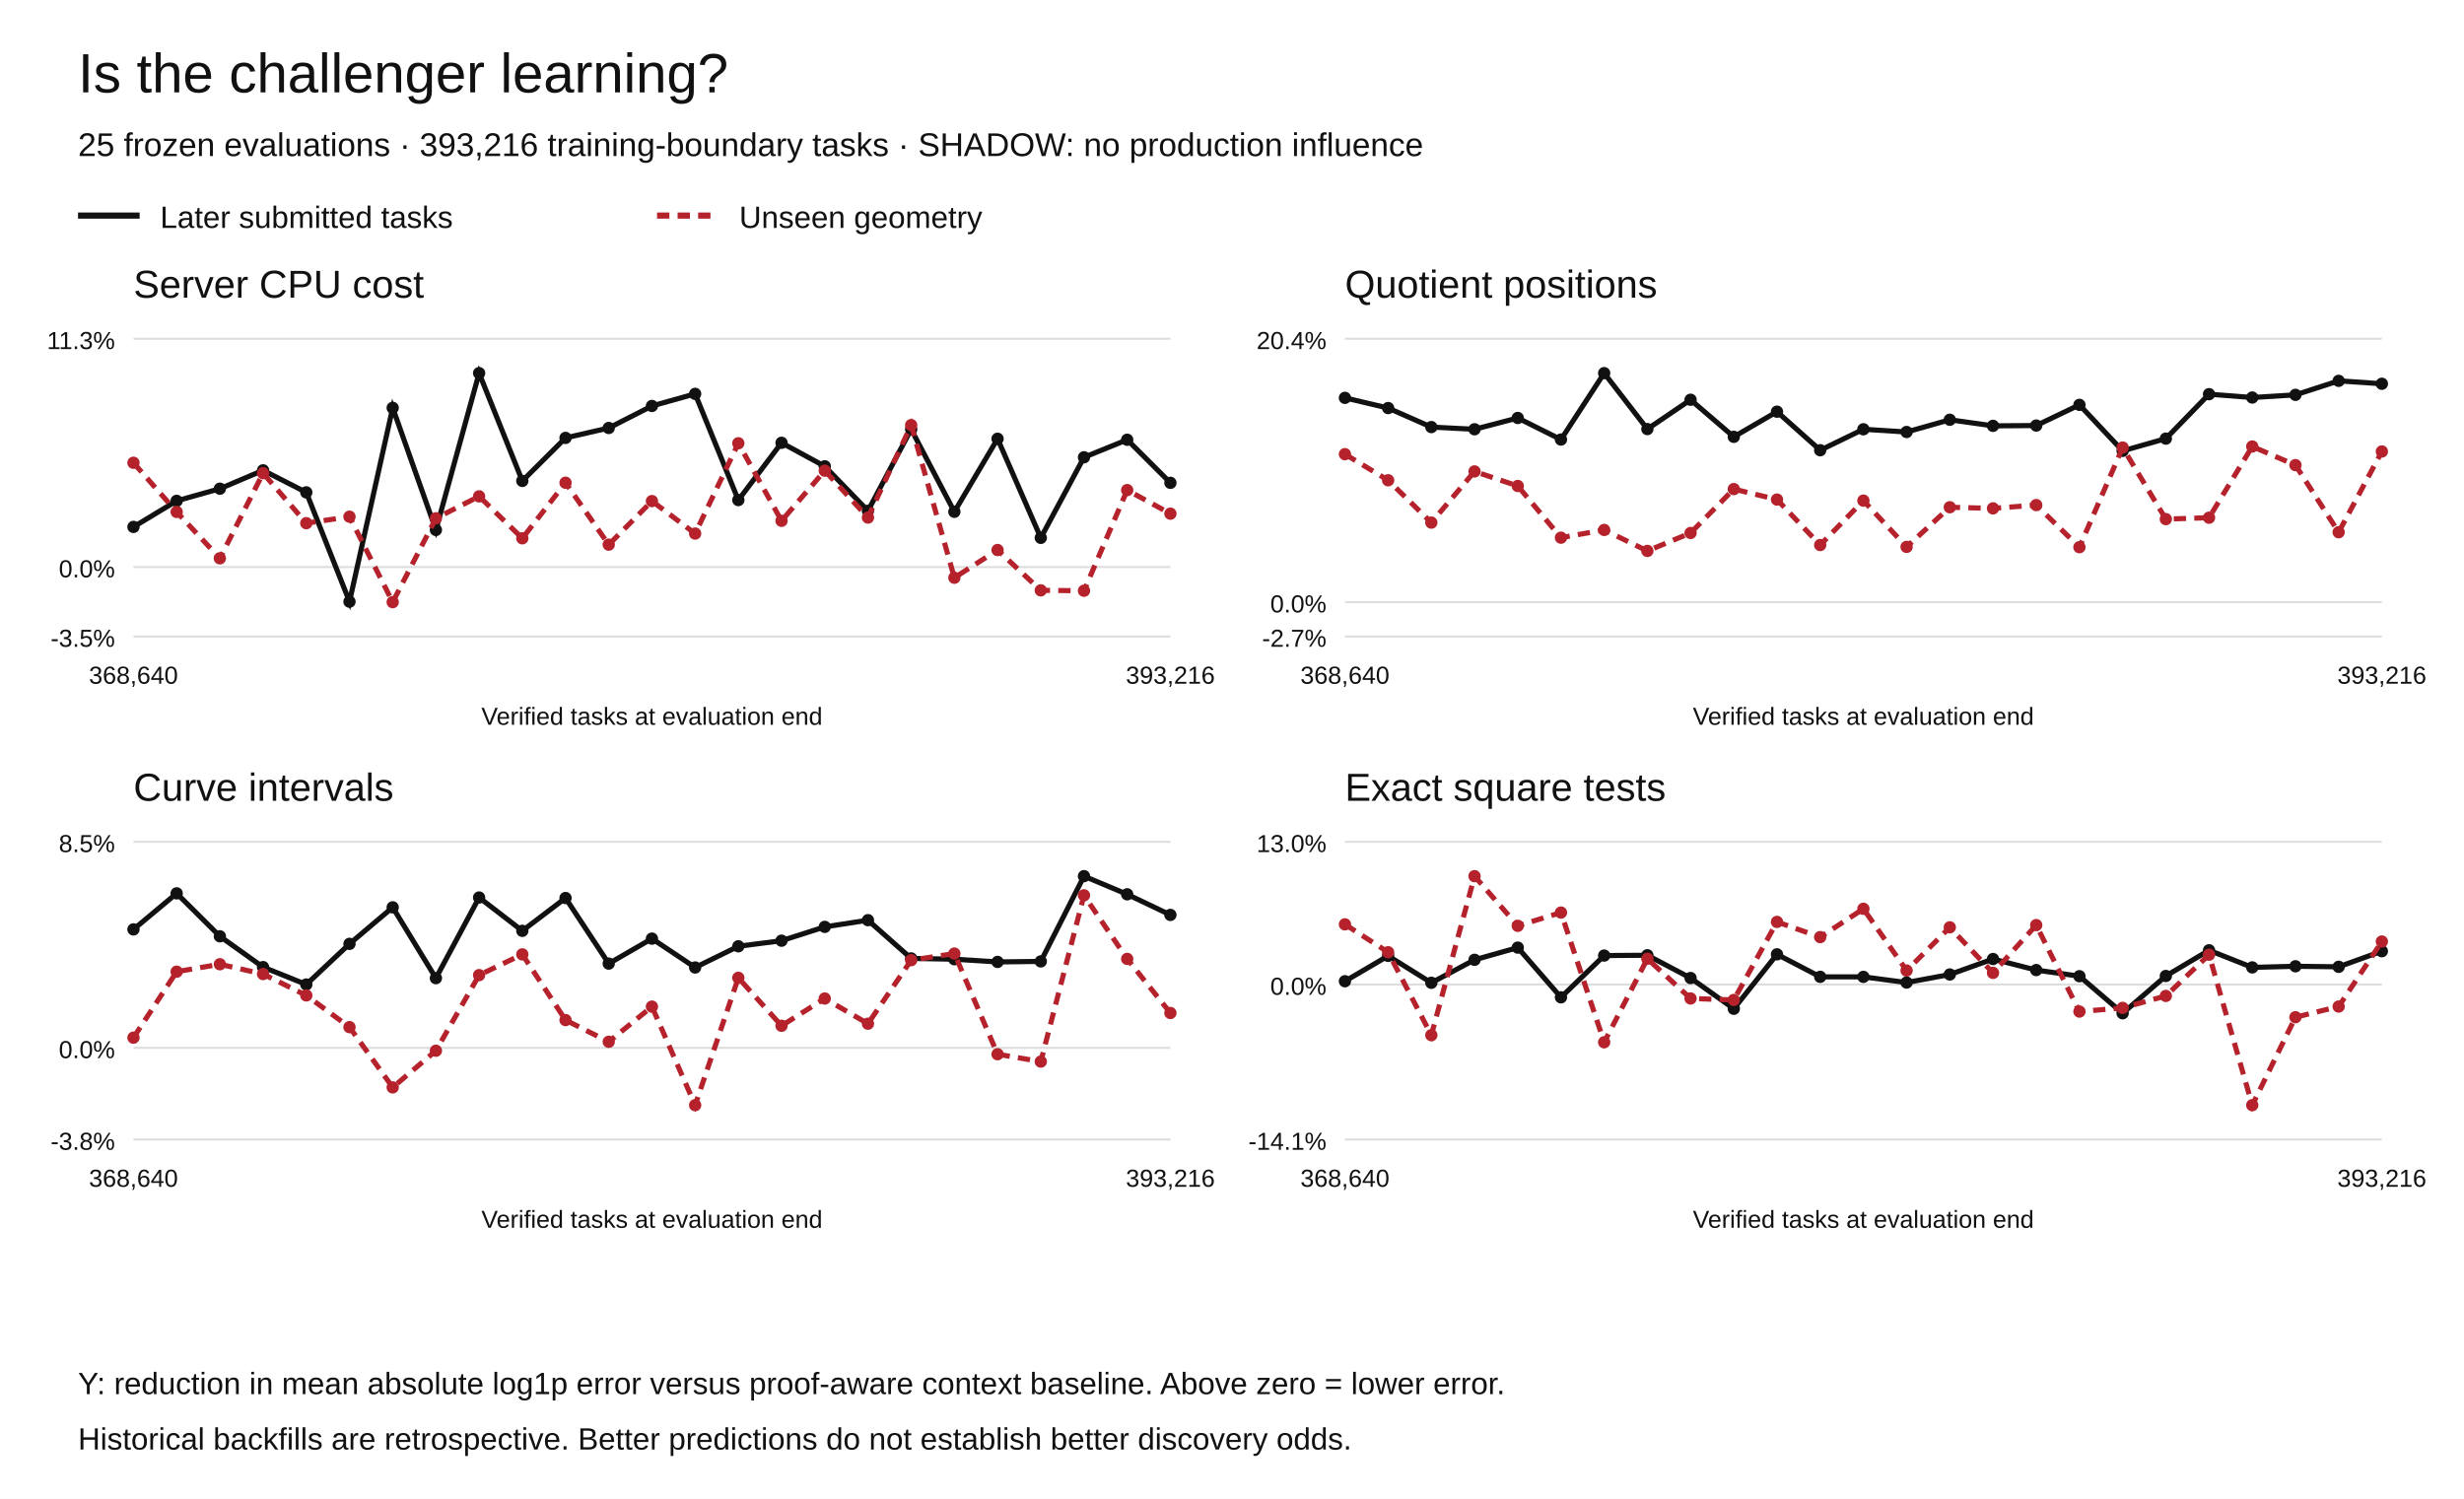
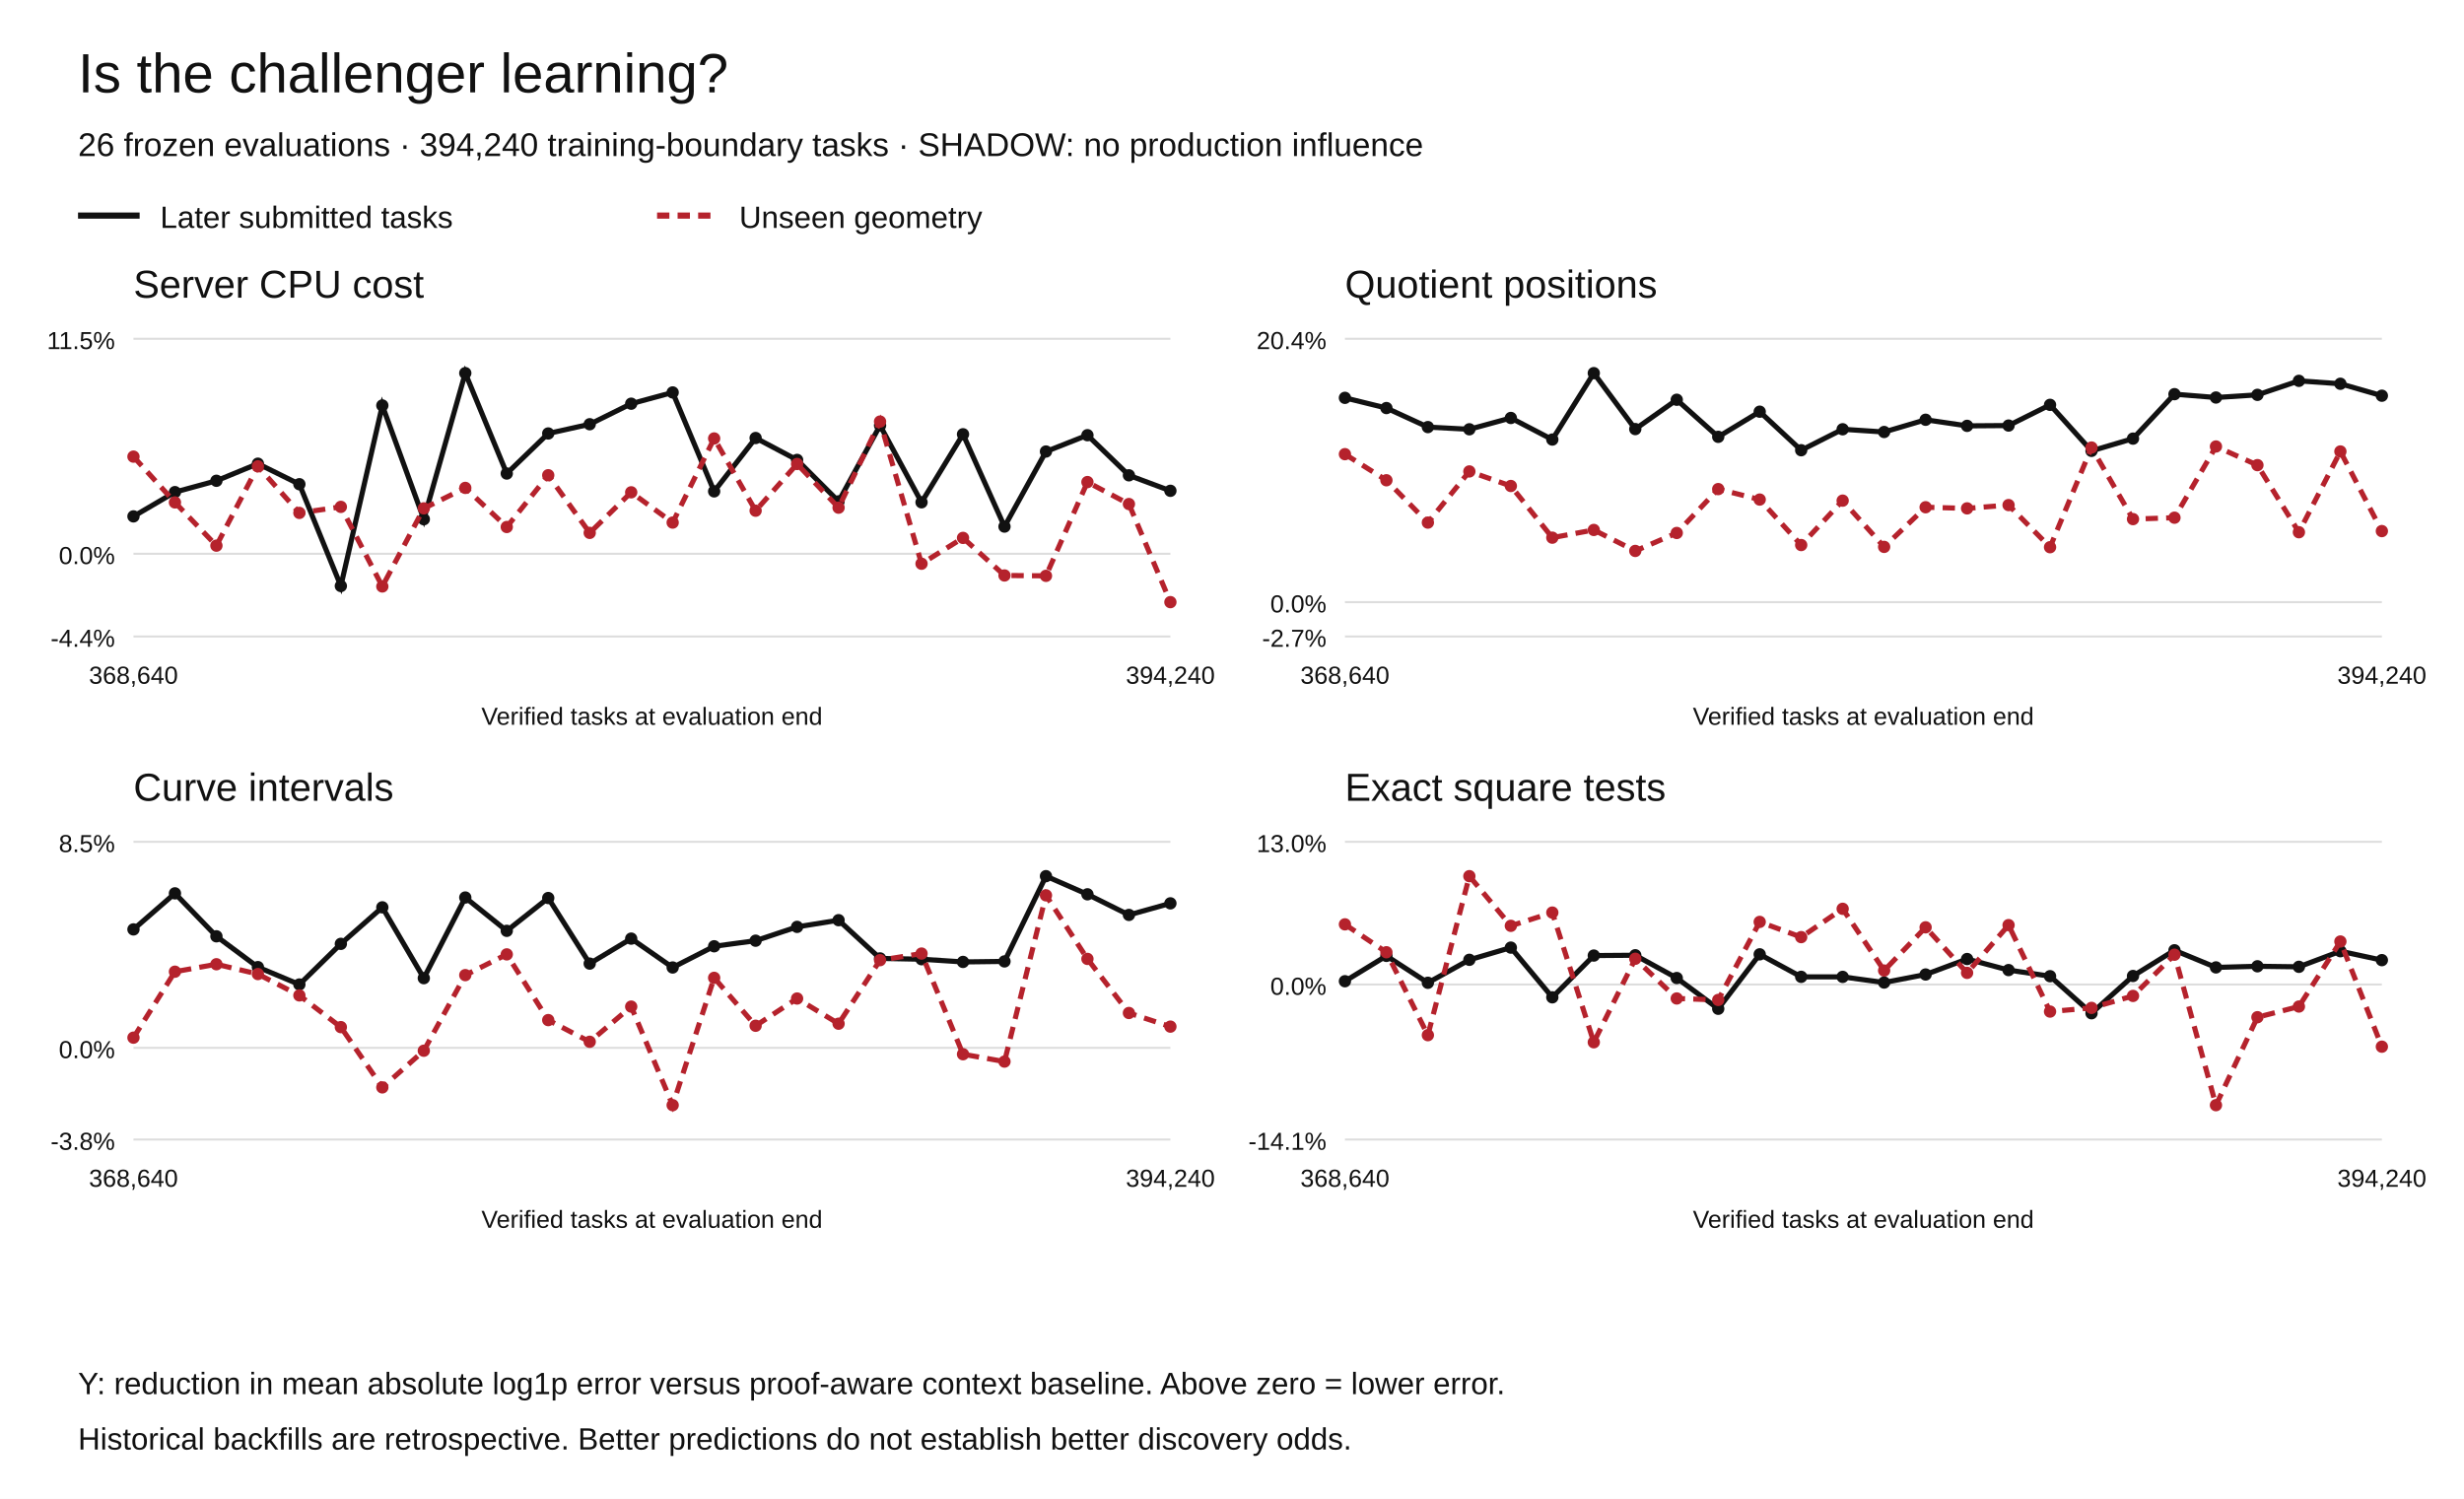
<svg xmlns="http://www.w3.org/2000/svg" width="1200" height="730" viewBox="0 0 1200 730" role="img" aria-labelledby="title desc">
  <rect width="1200" height="730" fill="white" />
  <g font-family="Arial,Helvetica,sans-serif" fill="#111">
    <text x="38" y="45" font-size="27">Is the challenger learning?</text>
-     <text x="38" y="76" font-size="16">25 frozen evaluations · 393,216 training-boundary tasks · SHADOW: no production influence</text>
+     <text x="38" y="76" font-size="16">26 frozen evaluations · 394,240 training-boundary tasks · SHADOW: no production influence</text>
    <path d="M38 105h30" stroke="#111" stroke-width="3" />
    <text x="78" y="111" font-size="15">Later submitted tasks</text>
    <path d="M320 105h30" stroke="#b5222c" stroke-width="3" stroke-dasharray="6 4" />
    <text x="360" y="111" font-size="15">Unseen geometry</text>
    <text x="65" y="145" font-size="19">Server CPU cost</text>
    <path d="M65 310.00h505" stroke="#ddd" />
-     <text x="56" y="315.00" text-anchor="end" font-size="12">-3.5%</text>
-     <path d="M65 276.18h505" stroke="#ddd" />
-     <text x="56" y="281.18" text-anchor="end" font-size="12">0.0%</text>
+     <text x="56" y="315.00" text-anchor="end" font-size="12">-4.4%</text>
+     <path d="M65 269.71h505" stroke="#ddd" />
+     <text x="56" y="274.71" text-anchor="end" font-size="12">0.0%</text>
    <path d="M65 165.00h505" stroke="#ddd" />
-     <text x="56" y="170.00" text-anchor="end" font-size="12">11.3%</text>
-     <circle cx="65.00" cy="256.63" r="3" fill="#111" />
-     <circle cx="86.04" cy="243.94" r="3" fill="#111" />
-     <circle cx="107.08" cy="238.02" r="3" fill="#111" />
-     <circle cx="128.12" cy="229.08" r="3" fill="#111" />
-     <circle cx="149.17" cy="239.81" r="3" fill="#111" />
-     <circle cx="170.21" cy="293.04" r="3" fill="#111" />
-     <circle cx="191.25" cy="198.64" r="3" fill="#111" />
-     <circle cx="212.29" cy="258.11" r="3" fill="#111" />
-     <circle cx="233.33" cy="181.73" r="3" fill="#111" />
-     <circle cx="254.38" cy="234.23" r="3" fill="#111" />
-     <circle cx="275.42" cy="213.28" r="3" fill="#111" />
-     <circle cx="296.46" cy="208.45" r="3" fill="#111" />
-     <circle cx="317.50" cy="197.72" r="3" fill="#111" />
-     <circle cx="338.54" cy="191.83" r="3" fill="#111" />
-     <circle cx="359.58" cy="243.56" r="3" fill="#111" />
-     <circle cx="380.62" cy="215.66" r="3" fill="#111" />
-     <circle cx="401.67" cy="227.11" r="3" fill="#111" />
-     <circle cx="422.71" cy="248.79" r="3" fill="#111" />
-     <circle cx="443.75" cy="209.08" r="3" fill="#111" />
-     <circle cx="464.79" cy="249.27" r="3" fill="#111" />
-     <circle cx="485.83" cy="213.70" r="3" fill="#111" />
-     <circle cx="506.88" cy="261.96" r="3" fill="#111" />
-     <circle cx="527.92" cy="222.72" r="3" fill="#111" />
-     <circle cx="548.96" cy="214.18" r="3" fill="#111" />
-     <circle cx="570.00" cy="235.16" r="3" fill="#111" />
-     <path d="M65.00,256.63 L86.04,243.94 L107.08,238.02 L128.12,229.08 L149.17,239.81 L170.21,293.04 L191.25,198.64 L212.29,258.11 L233.33,181.73 L254.38,234.23 L275.42,213.28 L296.46,208.45 L317.50,197.72 L338.54,191.83 L359.58,243.56 L380.62,215.66 L401.67,227.11 L422.71,248.79 L443.75,209.08 L464.79,249.27 L485.83,213.70 L506.88,261.96 L527.92,222.72 L548.96,214.18 L570.00,235.16" fill="none" stroke="#111" stroke-width="2.5" stroke-dasharray="" />
-     <circle cx="65.00" cy="225.39" r="3" fill="#b5222c" />
-     <circle cx="86.04" cy="249.33" r="3" fill="#b5222c" />
-     <circle cx="107.08" cy="271.93" r="3" fill="#b5222c" />
-     <circle cx="128.12" cy="230.46" r="3" fill="#b5222c" />
-     <circle cx="149.17" cy="254.81" r="3" fill="#b5222c" />
-     <circle cx="170.21" cy="251.66" r="3" fill="#b5222c" />
-     <circle cx="191.25" cy="293.27" r="3" fill="#b5222c" />
-     <circle cx="212.29" cy="252.44" r="3" fill="#b5222c" />
-     <circle cx="233.33" cy="241.75" r="3" fill="#b5222c" />
-     <circle cx="254.38" cy="262.18" r="3" fill="#b5222c" />
-     <circle cx="275.42" cy="235.11" r="3" fill="#b5222c" />
-     <circle cx="296.46" cy="265.27" r="3" fill="#b5222c" />
-     <circle cx="317.50" cy="244.05" r="3" fill="#b5222c" />
-     <circle cx="338.54" cy="259.87" r="3" fill="#b5222c" />
-     <circle cx="359.58" cy="215.89" r="3" fill="#b5222c" />
-     <circle cx="380.62" cy="253.66" r="3" fill="#b5222c" />
-     <circle cx="401.67" cy="229.24" r="3" fill="#b5222c" />
-     <circle cx="422.71" cy="252.08" r="3" fill="#b5222c" />
-     <circle cx="443.75" cy="207.05" r="3" fill="#b5222c" />
-     <circle cx="464.79" cy="281.38" r="3" fill="#b5222c" />
-     <circle cx="485.83" cy="267.88" r="3" fill="#b5222c" />
-     <circle cx="506.88" cy="287.53" r="3" fill="#b5222c" />
-     <circle cx="527.92" cy="287.72" r="3" fill="#b5222c" />
-     <circle cx="548.96" cy="238.70" r="3" fill="#b5222c" />
-     <circle cx="570.00" cy="250.18" r="3" fill="#b5222c" />
-     <path d="M65.00,225.39 L86.04,249.33 L107.08,271.93 L128.12,230.46 L149.17,254.81 L170.21,251.66 L191.25,293.27 L212.29,252.44 L233.33,241.75 L254.38,262.18 L275.42,235.11 L296.46,265.27 L317.50,244.05 L338.54,259.87 L359.58,215.89 L380.62,253.66 L401.67,229.24 L422.71,252.08 L443.75,207.05 L464.79,281.38 L485.83,267.88 L506.88,287.53 L527.92,287.72 L548.96,238.70 L570.00,250.18" fill="none" stroke="#b5222c" stroke-width="2.5" stroke-dasharray="6 4" />
+     <text x="56" y="170.00" text-anchor="end" font-size="12">11.5%</text>
+     <circle cx="65.00" cy="251.50" r="3" fill="#111" />
+     <circle cx="85.20" cy="239.68" r="3" fill="#111" />
+     <circle cx="105.40" cy="234.16" r="3" fill="#111" />
+     <circle cx="125.60" cy="225.84" r="3" fill="#111" />
+     <circle cx="145.80" cy="235.83" r="3" fill="#111" />
+     <circle cx="166.00" cy="285.41" r="3" fill="#111" />
+     <circle cx="186.20" cy="197.49" r="3" fill="#111" />
+     <circle cx="206.40" cy="252.88" r="3" fill="#111" />
+     <circle cx="226.60" cy="181.73" r="3" fill="#111" />
+     <circle cx="246.80" cy="230.63" r="3" fill="#111" />
+     <circle cx="267.00" cy="211.12" r="3" fill="#111" />
+     <circle cx="287.20" cy="206.62" r="3" fill="#111" />
+     <circle cx="307.40" cy="196.62" r="3" fill="#111" />
+     <circle cx="327.60" cy="191.14" r="3" fill="#111" />
+     <circle cx="347.80" cy="239.32" r="3" fill="#111" />
+     <circle cx="368.00" cy="213.33" r="3" fill="#111" />
+     <circle cx="388.20" cy="224.00" r="3" fill="#111" />
+     <circle cx="408.40" cy="244.19" r="3" fill="#111" />
+     <circle cx="428.60" cy="207.21" r="3" fill="#111" />
+     <circle cx="448.80" cy="244.64" r="3" fill="#111" />
+     <circle cx="469.00" cy="211.51" r="3" fill="#111" />
+     <circle cx="489.20" cy="256.47" r="3" fill="#111" />
+     <circle cx="509.40" cy="219.91" r="3" fill="#111" />
+     <circle cx="529.60" cy="211.96" r="3" fill="#111" />
+     <circle cx="549.80" cy="231.50" r="3" fill="#111" />
+     <circle cx="570.00" cy="239.04" r="3" fill="#111" />
+     <path d="M65.00,251.50 L85.20,239.68 L105.40,234.16 L125.60,225.84 L145.80,235.83 L166.00,285.41 L186.20,197.49 L206.40,252.88 L226.60,181.73 L246.80,230.63 L267.00,211.12 L287.20,206.62 L307.40,196.62 L327.60,191.14 L347.80,239.32 L368.00,213.33 L388.20,224.00 L408.40,244.19 L428.60,207.21 L448.80,244.64 L469.00,211.51 L489.20,256.47 L509.40,219.91 L529.60,211.96 L549.80,231.50 L570.00,239.04" fill="none" stroke="#111" stroke-width="2.5" stroke-dasharray="" />
+     <circle cx="65.00" cy="222.40" r="3" fill="#b5222c" />
+     <circle cx="85.20" cy="244.70" r="3" fill="#b5222c" />
+     <circle cx="105.40" cy="265.76" r="3" fill="#b5222c" />
+     <circle cx="125.60" cy="227.12" r="3" fill="#b5222c" />
+     <circle cx="145.80" cy="249.81" r="3" fill="#b5222c" />
+     <circle cx="166.00" cy="246.87" r="3" fill="#b5222c" />
+     <circle cx="186.20" cy="285.63" r="3" fill="#b5222c" />
+     <circle cx="206.40" cy="247.60" r="3" fill="#b5222c" />
+     <circle cx="226.60" cy="237.63" r="3" fill="#b5222c" />
+     <circle cx="246.80" cy="256.67" r="3" fill="#b5222c" />
+     <circle cx="267.00" cy="231.46" r="3" fill="#b5222c" />
+     <circle cx="287.20" cy="259.54" r="3" fill="#b5222c" />
+     <circle cx="307.40" cy="239.78" r="3" fill="#b5222c" />
+     <circle cx="327.60" cy="254.52" r="3" fill="#b5222c" />
+     <circle cx="347.80" cy="213.55" r="3" fill="#b5222c" />
+     <circle cx="368.00" cy="248.73" r="3" fill="#b5222c" />
+     <circle cx="388.20" cy="225.98" r="3" fill="#b5222c" />
+     <circle cx="408.40" cy="247.26" r="3" fill="#b5222c" />
+     <circle cx="428.60" cy="205.32" r="3" fill="#b5222c" />
+     <circle cx="448.80" cy="274.56" r="3" fill="#b5222c" />
+     <circle cx="469.00" cy="261.98" r="3" fill="#b5222c" />
+     <circle cx="489.20" cy="280.28" r="3" fill="#b5222c" />
+     <circle cx="509.40" cy="280.46" r="3" fill="#b5222c" />
+     <circle cx="529.60" cy="234.79" r="3" fill="#b5222c" />
+     <circle cx="549.80" cy="245.49" r="3" fill="#b5222c" />
+     <circle cx="570.00" cy="293.27" r="3" fill="#b5222c" />
+     <path d="M65.00,222.40 L85.20,244.70 L105.40,265.76 L125.60,227.12 L145.80,249.81 L166.00,246.87 L186.20,285.63 L206.40,247.60 L226.60,237.63 L246.80,256.67 L267.00,231.46 L287.20,259.54 L307.40,239.78 L327.60,254.52 L347.80,213.55 L368.00,248.73 L388.20,225.98 L408.40,247.26 L428.60,205.32 L448.80,274.56 L469.00,261.98 L489.20,280.28 L509.40,280.46 L529.60,234.79 L549.80,245.49 L570.00,293.27" fill="none" stroke="#b5222c" stroke-width="2.5" stroke-dasharray="6 4" />
    <text x="65.00" y="333" text-anchor="middle" font-size="12">368,640</text>
-     <text x="570.00" y="333" text-anchor="middle" font-size="12">393,216</text>
+     <text x="570.00" y="333" text-anchor="middle" font-size="12">394,240</text>
    <text x="317.5" y="353" text-anchor="middle" font-size="12">Verified tasks at evaluation end</text>
    <text x="655" y="145" font-size="19">Quotient positions</text>
    <path d="M655 310.00h505" stroke="#ddd" />
    <text x="646" y="315.00" text-anchor="end" font-size="12">-2.7%</text>
    <path d="M655 293.27h505" stroke="#ddd" />
    <text x="646" y="298.27" text-anchor="end" font-size="12">0.0%</text>
    <path d="M655 165.00h505" stroke="#ddd" />
    <text x="646" y="170.00" text-anchor="end" font-size="12">20.4%</text>
    <circle cx="655.00" cy="193.77" r="3" fill="#111" />
-     <circle cx="676.04" cy="198.74" r="3" fill="#111" />
-     <circle cx="697.08" cy="208.01" r="3" fill="#111" />
-     <circle cx="718.12" cy="209.08" r="3" fill="#111" />
-     <circle cx="739.17" cy="203.57" r="3" fill="#111" />
-     <circle cx="760.21" cy="214.08" r="3" fill="#111" />
-     <circle cx="781.25" cy="181.73" r="3" fill="#111" />
-     <circle cx="802.29" cy="208.98" r="3" fill="#111" />
-     <circle cx="823.33" cy="194.70" r="3" fill="#111" />
-     <circle cx="844.38" cy="212.76" r="3" fill="#111" />
-     <circle cx="865.42" cy="200.51" r="3" fill="#111" />
-     <circle cx="886.46" cy="219.28" r="3" fill="#111" />
-     <circle cx="907.50" cy="209.07" r="3" fill="#111" />
-     <circle cx="928.54" cy="210.40" r="3" fill="#111" />
-     <circle cx="949.58" cy="204.44" r="3" fill="#111" />
-     <circle cx="970.62" cy="207.41" r="3" fill="#111" />
-     <circle cx="991.67" cy="207.26" r="3" fill="#111" />
-     <circle cx="1012.71" cy="197.18" r="3" fill="#111" />
-     <circle cx="1033.75" cy="219.59" r="3" fill="#111" />
-     <circle cx="1054.79" cy="213.63" r="3" fill="#111" />
-     <circle cx="1075.83" cy="191.98" r="3" fill="#111" />
-     <circle cx="1096.88" cy="193.61" r="3" fill="#111" />
-     <circle cx="1117.92" cy="192.31" r="3" fill="#111" />
-     <circle cx="1138.96" cy="185.49" r="3" fill="#111" />
-     <circle cx="1160.00" cy="186.91" r="3" fill="#111" />
-     <path d="M655.00,193.77 L676.04,198.74 L697.08,208.01 L718.12,209.08 L739.17,203.57 L760.21,214.08 L781.25,181.73 L802.29,208.98 L823.33,194.70 L844.38,212.76 L865.42,200.51 L886.46,219.28 L907.50,209.07 L928.54,210.40 L949.58,204.44 L970.62,207.41 L991.67,207.26 L1012.71,197.18 L1033.75,219.59 L1054.79,213.63 L1075.83,191.98 L1096.88,193.61 L1117.92,192.31 L1138.96,185.49 L1160.00,186.91" fill="none" stroke="#111" stroke-width="2.5" stroke-dasharray="" />
+     <circle cx="675.20" cy="198.74" r="3" fill="#111" />
+     <circle cx="695.40" cy="208.01" r="3" fill="#111" />
+     <circle cx="715.60" cy="209.08" r="3" fill="#111" />
+     <circle cx="735.80" cy="203.57" r="3" fill="#111" />
+     <circle cx="756.00" cy="214.08" r="3" fill="#111" />
+     <circle cx="776.20" cy="181.73" r="3" fill="#111" />
+     <circle cx="796.40" cy="208.98" r="3" fill="#111" />
+     <circle cx="816.60" cy="194.70" r="3" fill="#111" />
+     <circle cx="836.80" cy="212.76" r="3" fill="#111" />
+     <circle cx="857.00" cy="200.51" r="3" fill="#111" />
+     <circle cx="877.20" cy="219.28" r="3" fill="#111" />
+     <circle cx="897.40" cy="209.07" r="3" fill="#111" />
+     <circle cx="917.60" cy="210.40" r="3" fill="#111" />
+     <circle cx="937.80" cy="204.44" r="3" fill="#111" />
+     <circle cx="958.00" cy="207.41" r="3" fill="#111" />
+     <circle cx="978.20" cy="207.26" r="3" fill="#111" />
+     <circle cx="998.40" cy="197.18" r="3" fill="#111" />
+     <circle cx="1018.60" cy="219.59" r="3" fill="#111" />
+     <circle cx="1038.80" cy="213.63" r="3" fill="#111" />
+     <circle cx="1059.00" cy="191.98" r="3" fill="#111" />
+     <circle cx="1079.20" cy="193.61" r="3" fill="#111" />
+     <circle cx="1099.40" cy="192.31" r="3" fill="#111" />
+     <circle cx="1119.60" cy="185.49" r="3" fill="#111" />
+     <circle cx="1139.80" cy="186.91" r="3" fill="#111" />
+     <circle cx="1160.00" cy="192.73" r="3" fill="#111" />
+     <path d="M655.00,193.77 L675.20,198.74 L695.40,208.01 L715.60,209.08 L735.80,203.57 L756.00,214.08 L776.20,181.73 L796.40,208.98 L816.60,194.70 L836.80,212.76 L857.00,200.51 L877.20,219.28 L897.40,209.07 L917.60,210.40 L937.80,204.44 L958.00,207.41 L978.20,207.26 L998.40,197.18 L1018.60,219.59 L1038.80,213.63 L1059.00,191.98 L1079.20,193.61 L1099.40,192.31 L1119.60,185.49 L1139.80,186.91 L1160.00,192.73" fill="none" stroke="#111" stroke-width="2.5" stroke-dasharray="" />
    <circle cx="655.00" cy="221.20" r="3" fill="#b5222c" />
-     <circle cx="676.04" cy="233.91" r="3" fill="#b5222c" />
-     <circle cx="697.08" cy="254.53" r="3" fill="#b5222c" />
-     <circle cx="718.12" cy="229.61" r="3" fill="#b5222c" />
-     <circle cx="739.17" cy="236.70" r="3" fill="#b5222c" />
-     <circle cx="760.21" cy="261.87" r="3" fill="#b5222c" />
-     <circle cx="781.25" cy="258.11" r="3" fill="#b5222c" />
-     <circle cx="802.29" cy="268.33" r="3" fill="#b5222c" />
-     <circle cx="823.33" cy="259.58" r="3" fill="#b5222c" />
-     <circle cx="844.38" cy="238.21" r="3" fill="#b5222c" />
-     <circle cx="865.42" cy="243.31" r="3" fill="#b5222c" />
-     <circle cx="886.46" cy="265.46" r="3" fill="#b5222c" />
-     <circle cx="907.50" cy="243.83" r="3" fill="#b5222c" />
-     <circle cx="928.54" cy="266.36" r="3" fill="#b5222c" />
-     <circle cx="949.58" cy="247.05" r="3" fill="#b5222c" />
-     <circle cx="970.62" cy="247.60" r="3" fill="#b5222c" />
-     <circle cx="991.67" cy="245.99" r="3" fill="#b5222c" />
-     <circle cx="1012.71" cy="266.51" r="3" fill="#b5222c" />
-     <circle cx="1033.75" cy="217.97" r="3" fill="#b5222c" />
-     <circle cx="1054.79" cy="252.83" r="3" fill="#b5222c" />
-     <circle cx="1075.83" cy="252.14" r="3" fill="#b5222c" />
-     <circle cx="1096.88" cy="217.46" r="3" fill="#b5222c" />
-     <circle cx="1117.92" cy="226.54" r="3" fill="#b5222c" />
-     <circle cx="1138.96" cy="259.22" r="3" fill="#b5222c" />
-     <circle cx="1160.00" cy="219.89" r="3" fill="#b5222c" />
-     <path d="M655.00,221.20 L676.04,233.91 L697.08,254.53 L718.12,229.61 L739.17,236.70 L760.21,261.87 L781.25,258.11 L802.29,268.33 L823.33,259.58 L844.38,238.21 L865.42,243.31 L886.46,265.46 L907.50,243.83 L928.54,266.36 L949.58,247.05 L970.62,247.60 L991.67,245.99 L1012.71,266.51 L1033.75,217.97 L1054.79,252.83 L1075.83,252.14 L1096.88,217.46 L1117.92,226.54 L1138.96,259.22 L1160.00,219.89" fill="none" stroke="#b5222c" stroke-width="2.5" stroke-dasharray="6 4" />
+     <circle cx="675.20" cy="233.91" r="3" fill="#b5222c" />
+     <circle cx="695.40" cy="254.53" r="3" fill="#b5222c" />
+     <circle cx="715.60" cy="229.61" r="3" fill="#b5222c" />
+     <circle cx="735.80" cy="236.70" r="3" fill="#b5222c" />
+     <circle cx="756.00" cy="261.87" r="3" fill="#b5222c" />
+     <circle cx="776.20" cy="258.11" r="3" fill="#b5222c" />
+     <circle cx="796.40" cy="268.33" r="3" fill="#b5222c" />
+     <circle cx="816.60" cy="259.58" r="3" fill="#b5222c" />
+     <circle cx="836.80" cy="238.21" r="3" fill="#b5222c" />
+     <circle cx="857.00" cy="243.31" r="3" fill="#b5222c" />
+     <circle cx="877.20" cy="265.46" r="3" fill="#b5222c" />
+     <circle cx="897.40" cy="243.83" r="3" fill="#b5222c" />
+     <circle cx="917.60" cy="266.36" r="3" fill="#b5222c" />
+     <circle cx="937.80" cy="247.05" r="3" fill="#b5222c" />
+     <circle cx="958.00" cy="247.60" r="3" fill="#b5222c" />
+     <circle cx="978.20" cy="245.99" r="3" fill="#b5222c" />
+     <circle cx="998.40" cy="266.51" r="3" fill="#b5222c" />
+     <circle cx="1018.60" cy="217.97" r="3" fill="#b5222c" />
+     <circle cx="1038.80" cy="252.83" r="3" fill="#b5222c" />
+     <circle cx="1059.00" cy="252.14" r="3" fill="#b5222c" />
+     <circle cx="1079.20" cy="217.46" r="3" fill="#b5222c" />
+     <circle cx="1099.40" cy="226.54" r="3" fill="#b5222c" />
+     <circle cx="1119.60" cy="259.22" r="3" fill="#b5222c" />
+     <circle cx="1139.80" cy="219.89" r="3" fill="#b5222c" />
+     <circle cx="1160.00" cy="258.67" r="3" fill="#b5222c" />
+     <path d="M655.00,221.20 L675.20,233.91 L695.40,254.53 L715.60,229.61 L735.80,236.70 L756.00,261.87 L776.20,258.11 L796.40,268.33 L816.60,259.58 L836.80,238.21 L857.00,243.31 L877.20,265.46 L897.40,243.83 L917.60,266.36 L937.80,247.05 L958.00,247.60 L978.20,245.99 L998.40,266.51 L1018.60,217.97 L1038.80,252.83 L1059.00,252.14 L1079.20,217.46 L1099.40,226.54 L1119.60,259.22 L1139.80,219.89 L1160.00,258.67" fill="none" stroke="#b5222c" stroke-width="2.5" stroke-dasharray="6 4" />
    <text x="655.00" y="333" text-anchor="middle" font-size="12">368,640</text>
-     <text x="1160.00" y="333" text-anchor="middle" font-size="12">393,216</text>
+     <text x="1160.00" y="333" text-anchor="middle" font-size="12">394,240</text>
    <text x="907.5" y="353" text-anchor="middle" font-size="12">Verified tasks at evaluation end</text>
    <text x="65" y="390" font-size="19">Curve intervals</text>
    <path d="M65 555.00h505" stroke="#ddd" />
    <text x="56" y="560.00" text-anchor="end" font-size="12">-3.8%</text>
    <path d="M65 510.35h505" stroke="#ddd" />
    <text x="56" y="515.35" text-anchor="end" font-size="12">0.0%</text>
    <path d="M65 410.00h505" stroke="#ddd" />
    <text x="56" y="415.00" text-anchor="end" font-size="12">8.5%</text>
    <circle cx="65.00" cy="452.66" r="3" fill="#111" />
-     <circle cx="86.04" cy="435.10" r="3" fill="#111" />
-     <circle cx="107.08" cy="456.02" r="3" fill="#111" />
-     <circle cx="128.12" cy="471.03" r="3" fill="#111" />
-     <circle cx="149.17" cy="479.49" r="3" fill="#111" />
-     <circle cx="170.21" cy="459.70" r="3" fill="#111" />
-     <circle cx="191.25" cy="441.91" r="3" fill="#111" />
-     <circle cx="212.29" cy="476.41" r="3" fill="#111" />
-     <circle cx="233.33" cy="437.13" r="3" fill="#111" />
-     <circle cx="254.38" cy="453.36" r="3" fill="#111" />
-     <circle cx="275.42" cy="437.38" r="3" fill="#111" />
-     <circle cx="296.46" cy="469.32" r="3" fill="#111" />
-     <circle cx="317.50" cy="457.15" r="3" fill="#111" />
-     <circle cx="338.54" cy="471.21" r="3" fill="#111" />
-     <circle cx="359.58" cy="460.88" r="3" fill="#111" />
-     <circle cx="380.62" cy="458.16" r="3" fill="#111" />
-     <circle cx="401.67" cy="451.43" r="3" fill="#111" />
-     <circle cx="422.71" cy="448.17" r="3" fill="#111" />
-     <circle cx="443.75" cy="466.79" r="3" fill="#111" />
-     <circle cx="464.79" cy="467.18" r="3" fill="#111" />
-     <circle cx="485.83" cy="468.50" r="3" fill="#111" />
-     <circle cx="506.88" cy="468.25" r="3" fill="#111" />
-     <circle cx="527.92" cy="426.73" r="3" fill="#111" />
-     <circle cx="548.96" cy="435.57" r="3" fill="#111" />
-     <circle cx="570.00" cy="445.61" r="3" fill="#111" />
-     <path d="M65.00,452.66 L86.04,435.10 L107.08,456.02 L128.12,471.03 L149.17,479.49 L170.21,459.70 L191.25,441.91 L212.29,476.41 L233.33,437.13 L254.38,453.36 L275.42,437.38 L296.46,469.32 L317.50,457.15 L338.54,471.21 L359.58,460.88 L380.62,458.16 L401.67,451.43 L422.71,448.17 L443.75,466.79 L464.79,467.18 L485.83,468.50 L506.88,468.25 L527.92,426.73 L548.96,435.57 L570.00,445.61" fill="none" stroke="#111" stroke-width="2.5" stroke-dasharray="" />
+     <circle cx="85.20" cy="435.10" r="3" fill="#111" />
+     <circle cx="105.40" cy="456.02" r="3" fill="#111" />
+     <circle cx="125.60" cy="471.03" r="3" fill="#111" />
+     <circle cx="145.80" cy="479.49" r="3" fill="#111" />
+     <circle cx="166.00" cy="459.70" r="3" fill="#111" />
+     <circle cx="186.20" cy="441.91" r="3" fill="#111" />
+     <circle cx="206.40" cy="476.41" r="3" fill="#111" />
+     <circle cx="226.60" cy="437.13" r="3" fill="#111" />
+     <circle cx="246.80" cy="453.36" r="3" fill="#111" />
+     <circle cx="267.00" cy="437.38" r="3" fill="#111" />
+     <circle cx="287.20" cy="469.32" r="3" fill="#111" />
+     <circle cx="307.40" cy="457.15" r="3" fill="#111" />
+     <circle cx="327.60" cy="471.21" r="3" fill="#111" />
+     <circle cx="347.80" cy="460.88" r="3" fill="#111" />
+     <circle cx="368.00" cy="458.16" r="3" fill="#111" />
+     <circle cx="388.20" cy="451.43" r="3" fill="#111" />
+     <circle cx="408.40" cy="448.17" r="3" fill="#111" />
+     <circle cx="428.60" cy="466.79" r="3" fill="#111" />
+     <circle cx="448.80" cy="467.18" r="3" fill="#111" />
+     <circle cx="469.00" cy="468.50" r="3" fill="#111" />
+     <circle cx="489.20" cy="468.25" r="3" fill="#111" />
+     <circle cx="509.40" cy="426.73" r="3" fill="#111" />
+     <circle cx="529.60" cy="435.57" r="3" fill="#111" />
+     <circle cx="549.80" cy="445.61" r="3" fill="#111" />
+     <circle cx="570.00" cy="439.97" r="3" fill="#111" />
+     <path d="M65.00,452.66 L85.20,435.10 L105.40,456.02 L125.60,471.03 L145.80,479.49 L166.00,459.70 L186.20,441.91 L206.40,476.41 L226.60,437.13 L246.80,453.36 L267.00,437.38 L287.20,469.32 L307.40,457.15 L327.60,471.21 L347.80,460.88 L368.00,458.16 L388.20,451.43 L408.40,448.17 L428.60,466.79 L448.80,467.18 L469.00,468.50 L489.20,468.25 L509.40,426.73 L529.60,435.57 L549.80,445.61 L570.00,439.97" fill="none" stroke="#111" stroke-width="2.5" stroke-dasharray="" />
    <circle cx="65.00" cy="505.39" r="3" fill="#b5222c" />
-     <circle cx="86.04" cy="473.26" r="3" fill="#b5222c" />
-     <circle cx="107.08" cy="469.63" r="3" fill="#b5222c" />
-     <circle cx="128.12" cy="474.41" r="3" fill="#b5222c" />
-     <circle cx="149.17" cy="484.81" r="3" fill="#b5222c" />
-     <circle cx="170.21" cy="500.26" r="3" fill="#b5222c" />
-     <circle cx="191.25" cy="529.61" r="3" fill="#b5222c" />
-     <circle cx="212.29" cy="511.75" r="3" fill="#b5222c" />
-     <circle cx="233.33" cy="474.93" r="3" fill="#b5222c" />
-     <circle cx="254.38" cy="464.83" r="3" fill="#b5222c" />
-     <circle cx="275.42" cy="496.83" r="3" fill="#b5222c" />
-     <circle cx="296.46" cy="507.39" r="3" fill="#b5222c" />
-     <circle cx="317.50" cy="490.27" r="3" fill="#b5222c" />
-     <circle cx="338.54" cy="538.27" r="3" fill="#b5222c" />
-     <circle cx="359.58" cy="476.25" r="3" fill="#b5222c" />
-     <circle cx="380.62" cy="499.59" r="3" fill="#b5222c" />
-     <circle cx="401.67" cy="486.32" r="3" fill="#b5222c" />
-     <circle cx="422.71" cy="498.59" r="3" fill="#b5222c" />
-     <circle cx="443.75" cy="467.64" r="3" fill="#b5222c" />
-     <circle cx="464.79" cy="464.43" r="3" fill="#b5222c" />
-     <circle cx="485.83" cy="513.45" r="3" fill="#b5222c" />
-     <circle cx="506.88" cy="517.04" r="3" fill="#b5222c" />
-     <circle cx="527.92" cy="436.07" r="3" fill="#b5222c" />
-     <circle cx="548.96" cy="467.03" r="3" fill="#b5222c" />
-     <circle cx="570.00" cy="493.37" r="3" fill="#b5222c" />
-     <path d="M65.00,505.39 L86.04,473.26 L107.08,469.63 L128.12,474.41 L149.17,484.81 L170.21,500.26 L191.25,529.61 L212.29,511.75 L233.33,474.93 L254.38,464.83 L275.42,496.83 L296.46,507.39 L317.50,490.27 L338.54,538.27 L359.58,476.25 L380.62,499.59 L401.67,486.32 L422.71,498.59 L443.75,467.64 L464.79,464.43 L485.83,513.45 L506.88,517.04 L527.92,436.07 L548.96,467.03 L570.00,493.37" fill="none" stroke="#b5222c" stroke-width="2.5" stroke-dasharray="6 4" />
+     <circle cx="85.20" cy="473.26" r="3" fill="#b5222c" />
+     <circle cx="105.40" cy="469.63" r="3" fill="#b5222c" />
+     <circle cx="125.60" cy="474.41" r="3" fill="#b5222c" />
+     <circle cx="145.80" cy="484.81" r="3" fill="#b5222c" />
+     <circle cx="166.00" cy="500.26" r="3" fill="#b5222c" />
+     <circle cx="186.20" cy="529.61" r="3" fill="#b5222c" />
+     <circle cx="206.40" cy="511.75" r="3" fill="#b5222c" />
+     <circle cx="226.60" cy="474.93" r="3" fill="#b5222c" />
+     <circle cx="246.80" cy="464.83" r="3" fill="#b5222c" />
+     <circle cx="267.00" cy="496.83" r="3" fill="#b5222c" />
+     <circle cx="287.20" cy="507.39" r="3" fill="#b5222c" />
+     <circle cx="307.40" cy="490.27" r="3" fill="#b5222c" />
+     <circle cx="327.60" cy="538.27" r="3" fill="#b5222c" />
+     <circle cx="347.80" cy="476.25" r="3" fill="#b5222c" />
+     <circle cx="368.00" cy="499.59" r="3" fill="#b5222c" />
+     <circle cx="388.20" cy="486.32" r="3" fill="#b5222c" />
+     <circle cx="408.40" cy="498.59" r="3" fill="#b5222c" />
+     <circle cx="428.60" cy="467.64" r="3" fill="#b5222c" />
+     <circle cx="448.80" cy="464.43" r="3" fill="#b5222c" />
+     <circle cx="469.00" cy="513.45" r="3" fill="#b5222c" />
+     <circle cx="489.20" cy="517.04" r="3" fill="#b5222c" />
+     <circle cx="509.40" cy="436.07" r="3" fill="#b5222c" />
+     <circle cx="529.60" cy="467.03" r="3" fill="#b5222c" />
+     <circle cx="549.80" cy="493.37" r="3" fill="#b5222c" />
+     <circle cx="570.00" cy="500.01" r="3" fill="#b5222c" />
+     <path d="M65.00,505.39 L85.20,473.26 L105.40,469.63 L125.60,474.41 L145.80,484.81 L166.00,500.26 L186.20,529.61 L206.40,511.75 L226.60,474.93 L246.80,464.83 L267.00,496.83 L287.20,507.39 L307.40,490.27 L327.60,538.27 L347.80,476.25 L368.00,499.59 L388.20,486.32 L408.40,498.59 L428.60,467.64 L448.80,464.43 L469.00,513.45 L489.20,517.04 L509.40,436.07 L529.60,467.03 L549.80,493.37 L570.00,500.01" fill="none" stroke="#b5222c" stroke-width="2.5" stroke-dasharray="6 4" />
    <text x="65.00" y="578" text-anchor="middle" font-size="12">368,640</text>
-     <text x="570.00" y="578" text-anchor="middle" font-size="12">393,216</text>
+     <text x="570.00" y="578" text-anchor="middle" font-size="12">394,240</text>
    <text x="317.5" y="598" text-anchor="middle" font-size="12">Verified tasks at evaluation end</text>
    <text x="655" y="390" font-size="19">Exact square tests</text>
    <path d="M655 555.00h505" stroke="#ddd" />
    <text x="646" y="560.00" text-anchor="end" font-size="12">-14.1%</text>
    <path d="M655 479.50h505" stroke="#ddd" />
    <text x="646" y="484.50" text-anchor="end" font-size="12">0.0%</text>
    <path d="M655 410.00h505" stroke="#ddd" />
    <text x="646" y="415.00" text-anchor="end" font-size="12">13.0%</text>
    <circle cx="655.00" cy="477.90" r="3" fill="#111" />
-     <circle cx="676.04" cy="465.56" r="3" fill="#111" />
-     <circle cx="697.08" cy="478.66" r="3" fill="#111" />
-     <circle cx="718.12" cy="467.47" r="3" fill="#111" />
-     <circle cx="739.17" cy="461.53" r="3" fill="#111" />
-     <circle cx="760.21" cy="485.74" r="3" fill="#111" />
-     <circle cx="781.25" cy="465.40" r="3" fill="#111" />
-     <circle cx="802.29" cy="465.25" r="3" fill="#111" />
-     <circle cx="823.33" cy="476.34" r="3" fill="#111" />
-     <circle cx="844.38" cy="491.32" r="3" fill="#111" />
-     <circle cx="865.42" cy="464.80" r="3" fill="#111" />
-     <circle cx="886.46" cy="475.76" r="3" fill="#111" />
-     <circle cx="907.50" cy="475.78" r="3" fill="#111" />
-     <circle cx="928.54" cy="478.54" r="3" fill="#111" />
-     <circle cx="949.58" cy="474.62" r="3" fill="#111" />
-     <circle cx="970.62" cy="467.09" r="3" fill="#111" />
-     <circle cx="991.67" cy="472.47" r="3" fill="#111" />
-     <circle cx="1012.71" cy="475.45" r="3" fill="#111" />
-     <circle cx="1033.75" cy="493.50" r="3" fill="#111" />
-     <circle cx="1054.79" cy="475.35" r="3" fill="#111" />
-     <circle cx="1075.83" cy="462.83" r="3" fill="#111" />
-     <circle cx="1096.88" cy="471.17" r="3" fill="#111" />
-     <circle cx="1117.92" cy="470.62" r="3" fill="#111" />
-     <circle cx="1138.96" cy="470.88" r="3" fill="#111" />
-     <circle cx="1160.00" cy="463.28" r="3" fill="#111" />
-     <path d="M655.00,477.90 L676.04,465.56 L697.08,478.66 L718.12,467.47 L739.17,461.53 L760.21,485.74 L781.25,465.40 L802.29,465.25 L823.33,476.34 L844.38,491.32 L865.42,464.80 L886.46,475.76 L907.50,475.78 L928.54,478.54 L949.58,474.62 L970.62,467.09 L991.67,472.47 L1012.71,475.45 L1033.75,493.50 L1054.79,475.35 L1075.83,462.83 L1096.88,471.17 L1117.92,470.62 L1138.96,470.88 L1160.00,463.28" fill="none" stroke="#111" stroke-width="2.5" stroke-dasharray="" />
+     <circle cx="675.20" cy="465.56" r="3" fill="#111" />
+     <circle cx="695.40" cy="478.66" r="3" fill="#111" />
+     <circle cx="715.60" cy="467.47" r="3" fill="#111" />
+     <circle cx="735.80" cy="461.53" r="3" fill="#111" />
+     <circle cx="756.00" cy="485.74" r="3" fill="#111" />
+     <circle cx="776.20" cy="465.40" r="3" fill="#111" />
+     <circle cx="796.40" cy="465.25" r="3" fill="#111" />
+     <circle cx="816.60" cy="476.34" r="3" fill="#111" />
+     <circle cx="836.80" cy="491.32" r="3" fill="#111" />
+     <circle cx="857.00" cy="464.80" r="3" fill="#111" />
+     <circle cx="877.20" cy="475.76" r="3" fill="#111" />
+     <circle cx="897.40" cy="475.78" r="3" fill="#111" />
+     <circle cx="917.60" cy="478.54" r="3" fill="#111" />
+     <circle cx="937.80" cy="474.62" r="3" fill="#111" />
+     <circle cx="958.00" cy="467.09" r="3" fill="#111" />
+     <circle cx="978.20" cy="472.47" r="3" fill="#111" />
+     <circle cx="998.40" cy="475.45" r="3" fill="#111" />
+     <circle cx="1018.60" cy="493.50" r="3" fill="#111" />
+     <circle cx="1038.80" cy="475.35" r="3" fill="#111" />
+     <circle cx="1059.00" cy="462.83" r="3" fill="#111" />
+     <circle cx="1079.20" cy="471.17" r="3" fill="#111" />
+     <circle cx="1099.40" cy="470.62" r="3" fill="#111" />
+     <circle cx="1119.60" cy="470.88" r="3" fill="#111" />
+     <circle cx="1139.80" cy="463.28" r="3" fill="#111" />
+     <circle cx="1160.00" cy="467.63" r="3" fill="#111" />
+     <path d="M655.00,477.90 L675.20,465.56 L695.40,478.66 L715.60,467.47 L735.80,461.53 L756.00,485.74 L776.20,465.40 L796.40,465.25 L816.60,476.34 L836.80,491.32 L857.00,464.80 L877.20,475.76 L897.40,475.78 L917.60,478.54 L937.80,474.62 L958.00,467.09 L978.20,472.47 L998.40,475.45 L1018.60,493.50 L1038.80,475.35 L1059.00,462.83 L1079.20,471.17 L1099.40,470.62 L1119.60,470.88 L1139.80,463.28 L1160.00,467.63" fill="none" stroke="#111" stroke-width="2.5" stroke-dasharray="" />
    <circle cx="655.00" cy="450.20" r="3" fill="#b5222c" />
-     <circle cx="676.04" cy="463.79" r="3" fill="#b5222c" />
-     <circle cx="697.08" cy="504.17" r="3" fill="#b5222c" />
-     <circle cx="718.12" cy="426.73" r="3" fill="#b5222c" />
-     <circle cx="739.17" cy="450.92" r="3" fill="#b5222c" />
-     <circle cx="760.21" cy="444.46" r="3" fill="#b5222c" />
-     <circle cx="781.25" cy="507.63" r="3" fill="#b5222c" />
-     <circle cx="802.29" cy="466.96" r="3" fill="#b5222c" />
-     <circle cx="823.33" cy="486.30" r="3" fill="#b5222c" />
-     <circle cx="844.38" cy="487.02" r="3" fill="#b5222c" />
-     <circle cx="865.42" cy="449.01" r="3" fill="#b5222c" />
-     <circle cx="886.46" cy="456.42" r="3" fill="#b5222c" />
-     <circle cx="907.50" cy="442.63" r="3" fill="#b5222c" />
-     <circle cx="928.54" cy="472.70" r="3" fill="#b5222c" />
-     <circle cx="949.58" cy="451.65" r="3" fill="#b5222c" />
-     <circle cx="970.62" cy="473.83" r="3" fill="#b5222c" />
-     <circle cx="991.67" cy="450.57" r="3" fill="#b5222c" />
-     <circle cx="1012.71" cy="492.68" r="3" fill="#b5222c" />
-     <circle cx="1033.75" cy="490.89" r="3" fill="#b5222c" />
-     <circle cx="1054.79" cy="485.06" r="3" fill="#b5222c" />
-     <circle cx="1075.83" cy="464.99" r="3" fill="#b5222c" />
-     <circle cx="1096.88" cy="538.27" r="3" fill="#b5222c" />
-     <circle cx="1117.92" cy="495.43" r="3" fill="#b5222c" />
-     <circle cx="1138.96" cy="490.23" r="3" fill="#b5222c" />
-     <circle cx="1160.00" cy="458.56" r="3" fill="#b5222c" />
-     <path d="M655.00,450.20 L676.04,463.79 L697.08,504.17 L718.12,426.73 L739.17,450.92 L760.21,444.46 L781.25,507.63 L802.29,466.96 L823.33,486.30 L844.38,487.02 L865.42,449.01 L886.46,456.42 L907.50,442.63 L928.54,472.70 L949.58,451.65 L970.62,473.83 L991.67,450.57 L1012.71,492.68 L1033.75,490.89 L1054.79,485.06 L1075.83,464.99 L1096.88,538.27 L1117.92,495.43 L1138.96,490.23 L1160.00,458.56" fill="none" stroke="#b5222c" stroke-width="2.5" stroke-dasharray="6 4" />
+     <circle cx="675.20" cy="463.79" r="3" fill="#b5222c" />
+     <circle cx="695.40" cy="504.17" r="3" fill="#b5222c" />
+     <circle cx="715.60" cy="426.73" r="3" fill="#b5222c" />
+     <circle cx="735.80" cy="450.92" r="3" fill="#b5222c" />
+     <circle cx="756.00" cy="444.46" r="3" fill="#b5222c" />
+     <circle cx="776.20" cy="507.63" r="3" fill="#b5222c" />
+     <circle cx="796.40" cy="466.96" r="3" fill="#b5222c" />
+     <circle cx="816.60" cy="486.30" r="3" fill="#b5222c" />
+     <circle cx="836.80" cy="487.02" r="3" fill="#b5222c" />
+     <circle cx="857.00" cy="449.01" r="3" fill="#b5222c" />
+     <circle cx="877.20" cy="456.42" r="3" fill="#b5222c" />
+     <circle cx="897.40" cy="442.63" r="3" fill="#b5222c" />
+     <circle cx="917.60" cy="472.70" r="3" fill="#b5222c" />
+     <circle cx="937.80" cy="451.65" r="3" fill="#b5222c" />
+     <circle cx="958.00" cy="473.83" r="3" fill="#b5222c" />
+     <circle cx="978.20" cy="450.57" r="3" fill="#b5222c" />
+     <circle cx="998.40" cy="492.68" r="3" fill="#b5222c" />
+     <circle cx="1018.60" cy="490.89" r="3" fill="#b5222c" />
+     <circle cx="1038.80" cy="485.06" r="3" fill="#b5222c" />
+     <circle cx="1059.00" cy="464.99" r="3" fill="#b5222c" />
+     <circle cx="1079.20" cy="538.27" r="3" fill="#b5222c" />
+     <circle cx="1099.40" cy="495.43" r="3" fill="#b5222c" />
+     <circle cx="1119.60" cy="490.23" r="3" fill="#b5222c" />
+     <circle cx="1139.80" cy="458.56" r="3" fill="#b5222c" />
+     <circle cx="1160.00" cy="509.78" r="3" fill="#b5222c" />
+     <path d="M655.00,450.20 L675.20,463.79 L695.40,504.17 L715.60,426.73 L735.80,450.92 L756.00,444.46 L776.20,507.63 L796.40,466.96 L816.60,486.30 L836.80,487.02 L857.00,449.01 L877.20,456.42 L897.40,442.63 L917.60,472.70 L937.80,451.65 L958.00,473.83 L978.20,450.57 L998.40,492.68 L1018.60,490.89 L1038.80,485.06 L1059.00,464.99 L1079.20,538.27 L1099.40,495.43 L1119.60,490.23 L1139.80,458.56 L1160.00,509.78" fill="none" stroke="#b5222c" stroke-width="2.5" stroke-dasharray="6 4" />
    <text x="655.00" y="578" text-anchor="middle" font-size="12">368,640</text>
-     <text x="1160.00" y="578" text-anchor="middle" font-size="12">393,216</text>
+     <text x="1160.00" y="578" text-anchor="middle" font-size="12">394,240</text>
    <text x="907.5" y="598" text-anchor="middle" font-size="12">Verified tasks at evaluation end</text>
    <text x="38" y="679" font-size="15">Y: reduction in mean absolute log1p error versus proof-aware context baseline. Above zero = lower error.</text>
    <text x="38" y="706" font-size="15">Historical backfills are retrospective. Better predictions do not establish better discovery odds.</text>
  </g>
</svg>
